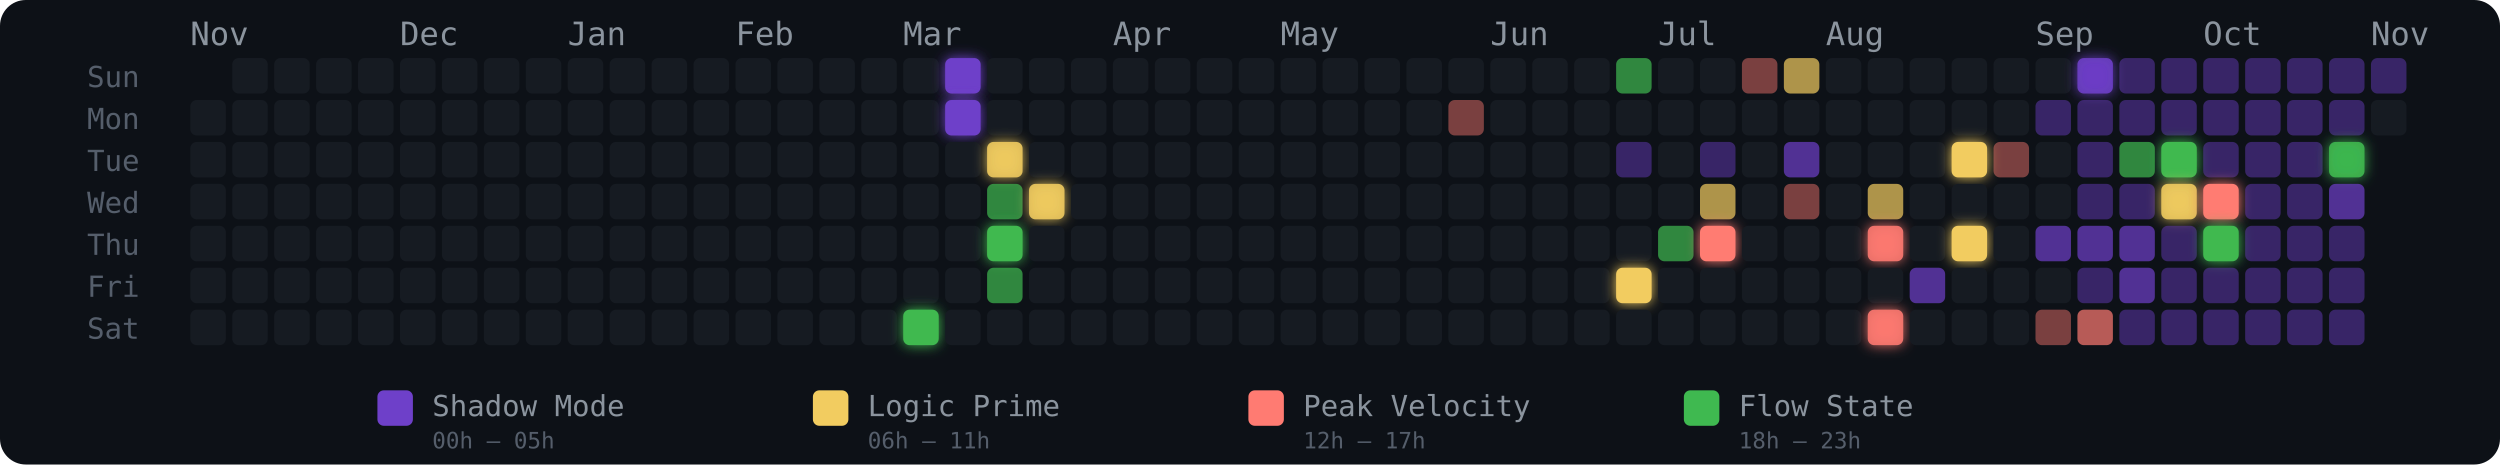
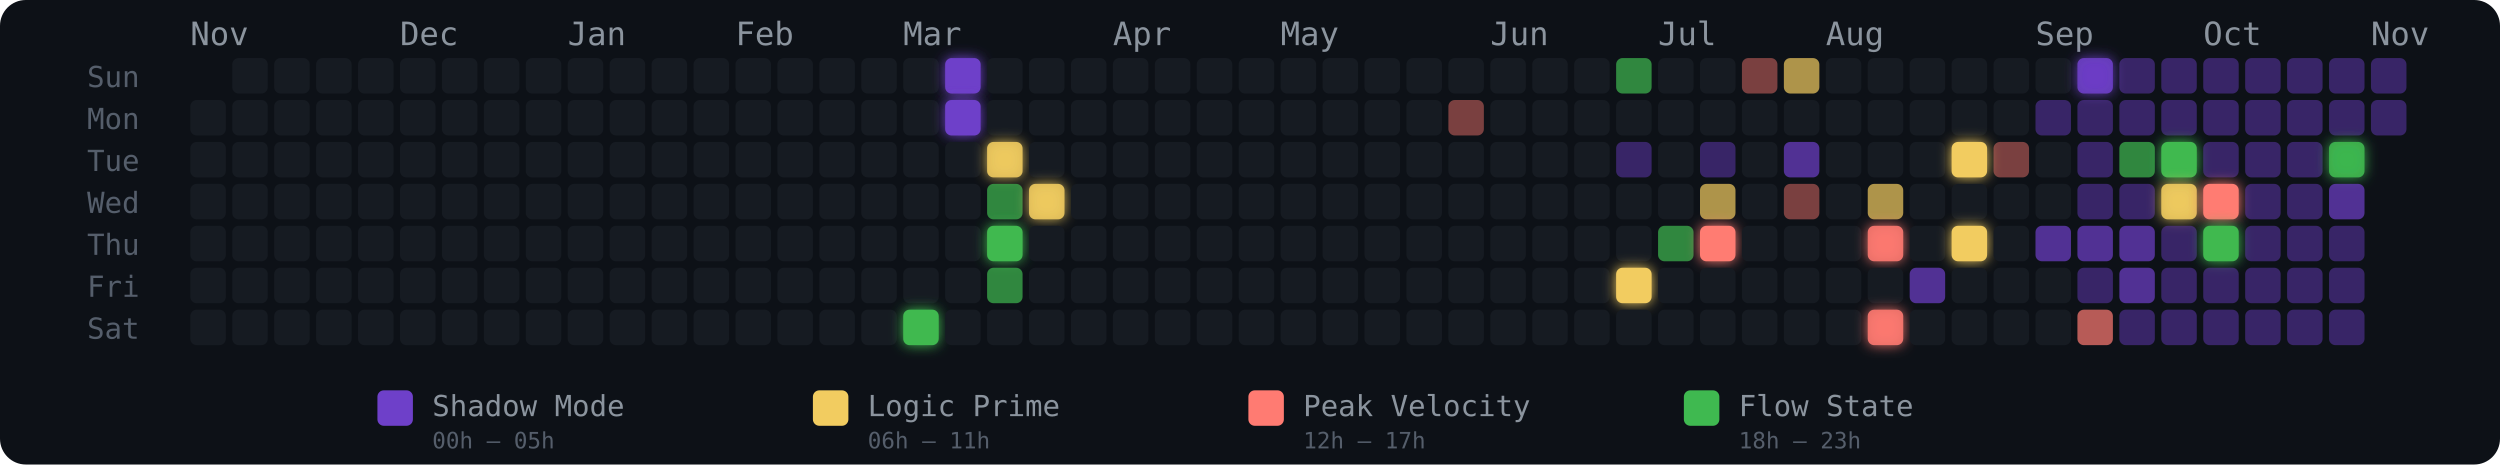
<svg xmlns="http://www.w3.org/2000/svg" width="775" height="144" viewBox="0 0 775 144" role="img" aria-label="Energy Rhythm Contribution Graph for hugotakeda">
  <defs>
    <filter id="glow-17-6" x="-50%" y="-50%" width="200%" height="200%">
      <feGaussianBlur stdDeviation="2" result="blur" />
      <feMerge>
        <feMergeNode in="blur" />
        <feMergeNode in="SourceGraphic" />
      </feMerge>
    </filter>
    <filter id="glow-18-0" x="-50%" y="-50%" width="200%" height="200%">
      <feGaussianBlur stdDeviation="2" result="blur" />
      <feMerge>
        <feMergeNode in="blur" />
        <feMergeNode in="SourceGraphic" />
      </feMerge>
    </filter>
    <filter id="glow-18-1" x="-50%" y="-50%" width="200%" height="200%">
      <feGaussianBlur stdDeviation="2" result="blur" />
      <feMerge>
        <feMergeNode in="blur" />
        <feMergeNode in="SourceGraphic" />
      </feMerge>
    </filter>
    <filter id="glow-19-2" x="-50%" y="-50%" width="200%" height="200%">
      <feGaussianBlur stdDeviation="2" result="blur" />
      <feMerge>
        <feMergeNode in="blur" />
        <feMergeNode in="SourceGraphic" />
      </feMerge>
    </filter>
    <filter id="glow-19-4" x="-50%" y="-50%" width="200%" height="200%">
      <feGaussianBlur stdDeviation="2" result="blur" />
      <feMerge>
        <feMergeNode in="blur" />
        <feMergeNode in="SourceGraphic" />
      </feMerge>
    </filter>
    <filter id="glow-20-3" x="-50%" y="-50%" width="200%" height="200%">
      <feGaussianBlur stdDeviation="2" result="blur" />
      <feMerge>
        <feMergeNode in="blur" />
        <feMergeNode in="SourceGraphic" />
      </feMerge>
    </filter>
    <filter id="glow-34-5" x="-50%" y="-50%" width="200%" height="200%">
      <feGaussianBlur stdDeviation="2" result="blur" />
      <feMerge>
        <feMergeNode in="blur" />
        <feMergeNode in="SourceGraphic" />
      </feMerge>
    </filter>
    <filter id="glow-36-4" x="-50%" y="-50%" width="200%" height="200%">
      <feGaussianBlur stdDeviation="2" result="blur" />
      <feMerge>
        <feMergeNode in="blur" />
        <feMergeNode in="SourceGraphic" />
      </feMerge>
    </filter>
    <filter id="glow-40-4" x="-50%" y="-50%" width="200%" height="200%">
      <feGaussianBlur stdDeviation="2" result="blur" />
      <feMerge>
        <feMergeNode in="blur" />
        <feMergeNode in="SourceGraphic" />
      </feMerge>
    </filter>
    <filter id="glow-40-6" x="-50%" y="-50%" width="200%" height="200%">
      <feGaussianBlur stdDeviation="2" result="blur" />
      <feMerge>
        <feMergeNode in="blur" />
        <feMergeNode in="SourceGraphic" />
      </feMerge>
    </filter>
    <filter id="glow-42-2" x="-50%" y="-50%" width="200%" height="200%">
      <feGaussianBlur stdDeviation="2" result="blur" />
      <feMerge>
        <feMergeNode in="blur" />
        <feMergeNode in="SourceGraphic" />
      </feMerge>
    </filter>
    <filter id="glow-42-4" x="-50%" y="-50%" width="200%" height="200%">
      <feGaussianBlur stdDeviation="2" result="blur" />
      <feMerge>
        <feMergeNode in="blur" />
        <feMergeNode in="SourceGraphic" />
      </feMerge>
    </filter>
    <filter id="glow-45-0" x="-50%" y="-50%" width="200%" height="200%">
      <feGaussianBlur stdDeviation="2" result="blur" />
      <feMerge>
        <feMergeNode in="blur" />
        <feMergeNode in="SourceGraphic" />
      </feMerge>
    </filter>
    <filter id="glow-47-2" x="-50%" y="-50%" width="200%" height="200%">
      <feGaussianBlur stdDeviation="2" result="blur" />
      <feMerge>
        <feMergeNode in="blur" />
        <feMergeNode in="SourceGraphic" />
      </feMerge>
    </filter>
    <filter id="glow-47-3" x="-50%" y="-50%" width="200%" height="200%">
      <feGaussianBlur stdDeviation="2" result="blur" />
      <feMerge>
        <feMergeNode in="blur" />
        <feMergeNode in="SourceGraphic" />
      </feMerge>
    </filter>
    <filter id="glow-48-3" x="-50%" y="-50%" width="200%" height="200%">
      <feGaussianBlur stdDeviation="2" result="blur" />
      <feMerge>
        <feMergeNode in="blur" />
        <feMergeNode in="SourceGraphic" />
      </feMerge>
    </filter>
    <filter id="glow-48-4" x="-50%" y="-50%" width="200%" height="200%">
      <feGaussianBlur stdDeviation="2" result="blur" />
      <feMerge>
        <feMergeNode in="blur" />
        <feMergeNode in="SourceGraphic" />
      </feMerge>
    </filter>
    <filter id="glow-51-2" x="-50%" y="-50%" width="200%" height="200%">
      <feGaussianBlur stdDeviation="2" result="blur" />
      <feMerge>
        <feMergeNode in="blur" />
        <feMergeNode in="SourceGraphic" />
      </feMerge>
    </filter>
  </defs>
  <style>
    @keyframes pulse { 0%,100%{opacity:.85} 50%{opacity:1} }
    .glow-cell { animation: pulse 2.5s ease-in-out infinite; }
  </style>
  <rect width="775" height="144" rx="8" fill="#0d1117" />
  <text x="27" y="27" fill="#555e6b" font-size="9" font-family="monospace">Sun</text>
  <text x="27" y="40" fill="#555e6b" font-size="9" font-family="monospace">Mon</text>
  <text x="27" y="53" fill="#555e6b" font-size="9" font-family="monospace">Tue</text>
  <text x="27" y="66" fill="#555e6b" font-size="9" font-family="monospace">Wed</text>
  <text x="27" y="79" fill="#555e6b" font-size="9" font-family="monospace">Thu</text>
  <text x="27" y="92" fill="#555e6b" font-size="9" font-family="monospace">Fri</text>
  <text x="27" y="105" fill="#555e6b" font-size="9" font-family="monospace">Sat</text>
  <text x="59" y="14" fill="#8b949e" font-size="10" font-family="monospace">Nov</text>
  <text x="124" y="14" fill="#8b949e" font-size="10" font-family="monospace">Dec</text>
  <text x="176" y="14" fill="#8b949e" font-size="10" font-family="monospace">Jan</text>
  <text x="228" y="14" fill="#8b949e" font-size="10" font-family="monospace">Feb</text>
  <text x="280" y="14" fill="#8b949e" font-size="10" font-family="monospace">Mar</text>
  <text x="345" y="14" fill="#8b949e" font-size="10" font-family="monospace">Apr</text>
  <text x="397" y="14" fill="#8b949e" font-size="10" font-family="monospace">May</text>
  <text x="462" y="14" fill="#8b949e" font-size="10" font-family="monospace">Jun</text>
  <text x="514" y="14" fill="#8b949e" font-size="10" font-family="monospace">Jul</text>
  <text x="566" y="14" fill="#8b949e" font-size="10" font-family="monospace">Aug</text>
  <text x="631" y="14" fill="#8b949e" font-size="10" font-family="monospace">Sep</text>
  <text x="683" y="14" fill="#8b949e" font-size="10" font-family="monospace">Oct</text>
  <text x="735" y="14" fill="#8b949e" font-size="10" font-family="monospace">Nov</text>
  <rect x="59" y="31" width="11" height="11" rx="2" ry="2" fill="#161b22" fill-opacity="1">
      </rect>
  <rect x="59" y="44" width="11" height="11" rx="2" ry="2" fill="#161b22" fill-opacity="1">
      </rect>
  <rect x="59" y="57" width="11" height="11" rx="2" ry="2" fill="#161b22" fill-opacity="1">
      </rect>
  <rect x="59" y="70" width="11" height="11" rx="2" ry="2" fill="#161b22" fill-opacity="1">
      </rect>
  <rect x="59" y="83" width="11" height="11" rx="2" ry="2" fill="#161b22" fill-opacity="1">
      </rect>
  <rect x="59" y="96" width="11" height="11" rx="2" ry="2" fill="#161b22" fill-opacity="1">
      </rect>
  <rect x="72" y="18" width="11" height="11" rx="2" ry="2" fill="#161b22" fill-opacity="1">
      </rect>
  <rect x="72" y="31" width="11" height="11" rx="2" ry="2" fill="#161b22" fill-opacity="1">
      </rect>
  <rect x="72" y="44" width="11" height="11" rx="2" ry="2" fill="#161b22" fill-opacity="1">
      </rect>
  <rect x="72" y="57" width="11" height="11" rx="2" ry="2" fill="#161b22" fill-opacity="1">
      </rect>
  <rect x="72" y="70" width="11" height="11" rx="2" ry="2" fill="#161b22" fill-opacity="1">
      </rect>
  <rect x="72" y="83" width="11" height="11" rx="2" ry="2" fill="#161b22" fill-opacity="1">
      </rect>
  <rect x="72" y="96" width="11" height="11" rx="2" ry="2" fill="#161b22" fill-opacity="1">
      </rect>
  <rect x="85" y="18" width="11" height="11" rx="2" ry="2" fill="#161b22" fill-opacity="1">
      </rect>
  <rect x="85" y="31" width="11" height="11" rx="2" ry="2" fill="#161b22" fill-opacity="1">
      </rect>
  <rect x="85" y="44" width="11" height="11" rx="2" ry="2" fill="#161b22" fill-opacity="1">
      </rect>
  <rect x="85" y="57" width="11" height="11" rx="2" ry="2" fill="#161b22" fill-opacity="1">
      </rect>
  <rect x="85" y="70" width="11" height="11" rx="2" ry="2" fill="#161b22" fill-opacity="1">
      </rect>
  <rect x="85" y="83" width="11" height="11" rx="2" ry="2" fill="#161b22" fill-opacity="1">
      </rect>
  <rect x="85" y="96" width="11" height="11" rx="2" ry="2" fill="#161b22" fill-opacity="1">
      </rect>
  <rect x="98" y="18" width="11" height="11" rx="2" ry="2" fill="#161b22" fill-opacity="1">
      </rect>
  <rect x="98" y="31" width="11" height="11" rx="2" ry="2" fill="#161b22" fill-opacity="1">
      </rect>
  <rect x="98" y="44" width="11" height="11" rx="2" ry="2" fill="#161b22" fill-opacity="1">
      </rect>
  <rect x="98" y="57" width="11" height="11" rx="2" ry="2" fill="#161b22" fill-opacity="1">
      </rect>
  <rect x="98" y="70" width="11" height="11" rx="2" ry="2" fill="#161b22" fill-opacity="1">
      </rect>
  <rect x="98" y="83" width="11" height="11" rx="2" ry="2" fill="#161b22" fill-opacity="1">
      </rect>
  <rect x="98" y="96" width="11" height="11" rx="2" ry="2" fill="#161b22" fill-opacity="1">
      </rect>
  <rect x="111" y="18" width="11" height="11" rx="2" ry="2" fill="#161b22" fill-opacity="1">
      </rect>
  <rect x="111" y="31" width="11" height="11" rx="2" ry="2" fill="#161b22" fill-opacity="1">
      </rect>
  <rect x="111" y="44" width="11" height="11" rx="2" ry="2" fill="#161b22" fill-opacity="1">
      </rect>
  <rect x="111" y="57" width="11" height="11" rx="2" ry="2" fill="#161b22" fill-opacity="1">
      </rect>
  <rect x="111" y="70" width="11" height="11" rx="2" ry="2" fill="#161b22" fill-opacity="1">
      </rect>
  <rect x="111" y="83" width="11" height="11" rx="2" ry="2" fill="#161b22" fill-opacity="1">
      </rect>
  <rect x="111" y="96" width="11" height="11" rx="2" ry="2" fill="#161b22" fill-opacity="1">
      </rect>
  <rect x="124" y="18" width="11" height="11" rx="2" ry="2" fill="#161b22" fill-opacity="1">
      </rect>
  <rect x="124" y="31" width="11" height="11" rx="2" ry="2" fill="#161b22" fill-opacity="1">
      </rect>
  <rect x="124" y="44" width="11" height="11" rx="2" ry="2" fill="#161b22" fill-opacity="1">
      </rect>
  <rect x="124" y="57" width="11" height="11" rx="2" ry="2" fill="#161b22" fill-opacity="1">
      </rect>
  <rect x="124" y="70" width="11" height="11" rx="2" ry="2" fill="#161b22" fill-opacity="1">
      </rect>
  <rect x="124" y="83" width="11" height="11" rx="2" ry="2" fill="#161b22" fill-opacity="1">
      </rect>
  <rect x="124" y="96" width="11" height="11" rx="2" ry="2" fill="#161b22" fill-opacity="1">
      </rect>
  <rect x="137" y="18" width="11" height="11" rx="2" ry="2" fill="#161b22" fill-opacity="1">
      </rect>
  <rect x="137" y="31" width="11" height="11" rx="2" ry="2" fill="#161b22" fill-opacity="1">
      </rect>
  <rect x="137" y="44" width="11" height="11" rx="2" ry="2" fill="#161b22" fill-opacity="1">
      </rect>
  <rect x="137" y="57" width="11" height="11" rx="2" ry="2" fill="#161b22" fill-opacity="1">
      </rect>
  <rect x="137" y="70" width="11" height="11" rx="2" ry="2" fill="#161b22" fill-opacity="1">
      </rect>
  <rect x="137" y="83" width="11" height="11" rx="2" ry="2" fill="#161b22" fill-opacity="1">
      </rect>
  <rect x="137" y="96" width="11" height="11" rx="2" ry="2" fill="#161b22" fill-opacity="1">
      </rect>
  <rect x="150" y="18" width="11" height="11" rx="2" ry="2" fill="#161b22" fill-opacity="1">
      </rect>
  <rect x="150" y="31" width="11" height="11" rx="2" ry="2" fill="#161b22" fill-opacity="1">
      </rect>
  <rect x="150" y="44" width="11" height="11" rx="2" ry="2" fill="#161b22" fill-opacity="1">
      </rect>
  <rect x="150" y="57" width="11" height="11" rx="2" ry="2" fill="#161b22" fill-opacity="1">
      </rect>
  <rect x="150" y="70" width="11" height="11" rx="2" ry="2" fill="#161b22" fill-opacity="1">
      </rect>
  <rect x="150" y="83" width="11" height="11" rx="2" ry="2" fill="#161b22" fill-opacity="1">
      </rect>
  <rect x="150" y="96" width="11" height="11" rx="2" ry="2" fill="#161b22" fill-opacity="1">
      </rect>
  <rect x="163" y="18" width="11" height="11" rx="2" ry="2" fill="#161b22" fill-opacity="1">
      </rect>
  <rect x="163" y="31" width="11" height="11" rx="2" ry="2" fill="#161b22" fill-opacity="1">
      </rect>
  <rect x="163" y="44" width="11" height="11" rx="2" ry="2" fill="#161b22" fill-opacity="1">
      </rect>
  <rect x="163" y="57" width="11" height="11" rx="2" ry="2" fill="#161b22" fill-opacity="1">
      </rect>
  <rect x="163" y="70" width="11" height="11" rx="2" ry="2" fill="#161b22" fill-opacity="1">
      </rect>
  <rect x="163" y="83" width="11" height="11" rx="2" ry="2" fill="#161b22" fill-opacity="1">
      </rect>
  <rect x="163" y="96" width="11" height="11" rx="2" ry="2" fill="#161b22" fill-opacity="1">
      </rect>
  <rect x="176" y="18" width="11" height="11" rx="2" ry="2" fill="#161b22" fill-opacity="1">
      </rect>
  <rect x="176" y="31" width="11" height="11" rx="2" ry="2" fill="#161b22" fill-opacity="1">
      </rect>
  <rect x="176" y="44" width="11" height="11" rx="2" ry="2" fill="#161b22" fill-opacity="1">
      </rect>
  <rect x="176" y="57" width="11" height="11" rx="2" ry="2" fill="#161b22" fill-opacity="1">
      </rect>
  <rect x="176" y="70" width="11" height="11" rx="2" ry="2" fill="#161b22" fill-opacity="1">
      </rect>
  <rect x="176" y="83" width="11" height="11" rx="2" ry="2" fill="#161b22" fill-opacity="1">
      </rect>
  <rect x="176" y="96" width="11" height="11" rx="2" ry="2" fill="#161b22" fill-opacity="1">
      </rect>
  <rect x="189" y="18" width="11" height="11" rx="2" ry="2" fill="#161b22" fill-opacity="1">
      </rect>
  <rect x="189" y="31" width="11" height="11" rx="2" ry="2" fill="#161b22" fill-opacity="1">
      </rect>
  <rect x="189" y="44" width="11" height="11" rx="2" ry="2" fill="#161b22" fill-opacity="1">
      </rect>
  <rect x="189" y="57" width="11" height="11" rx="2" ry="2" fill="#161b22" fill-opacity="1">
      </rect>
  <rect x="189" y="70" width="11" height="11" rx="2" ry="2" fill="#161b22" fill-opacity="1">
      </rect>
  <rect x="189" y="83" width="11" height="11" rx="2" ry="2" fill="#161b22" fill-opacity="1">
      </rect>
  <rect x="189" y="96" width="11" height="11" rx="2" ry="2" fill="#161b22" fill-opacity="1">
      </rect>
  <rect x="202" y="18" width="11" height="11" rx="2" ry="2" fill="#161b22" fill-opacity="1">
      </rect>
  <rect x="202" y="31" width="11" height="11" rx="2" ry="2" fill="#161b22" fill-opacity="1">
      </rect>
  <rect x="202" y="44" width="11" height="11" rx="2" ry="2" fill="#161b22" fill-opacity="1">
      </rect>
  <rect x="202" y="57" width="11" height="11" rx="2" ry="2" fill="#161b22" fill-opacity="1">
      </rect>
  <rect x="202" y="70" width="11" height="11" rx="2" ry="2" fill="#161b22" fill-opacity="1">
      </rect>
  <rect x="202" y="83" width="11" height="11" rx="2" ry="2" fill="#161b22" fill-opacity="1">
      </rect>
  <rect x="202" y="96" width="11" height="11" rx="2" ry="2" fill="#161b22" fill-opacity="1">
      </rect>
  <rect x="215" y="18" width="11" height="11" rx="2" ry="2" fill="#161b22" fill-opacity="1">
      </rect>
  <rect x="215" y="31" width="11" height="11" rx="2" ry="2" fill="#161b22" fill-opacity="1">
      </rect>
  <rect x="215" y="44" width="11" height="11" rx="2" ry="2" fill="#161b22" fill-opacity="1">
      </rect>
  <rect x="215" y="57" width="11" height="11" rx="2" ry="2" fill="#161b22" fill-opacity="1">
      </rect>
  <rect x="215" y="70" width="11" height="11" rx="2" ry="2" fill="#161b22" fill-opacity="1">
      </rect>
  <rect x="215" y="83" width="11" height="11" rx="2" ry="2" fill="#161b22" fill-opacity="1">
      </rect>
  <rect x="215" y="96" width="11" height="11" rx="2" ry="2" fill="#161b22" fill-opacity="1">
      </rect>
  <rect x="228" y="18" width="11" height="11" rx="2" ry="2" fill="#161b22" fill-opacity="1">
      </rect>
  <rect x="228" y="31" width="11" height="11" rx="2" ry="2" fill="#161b22" fill-opacity="1">
      </rect>
  <rect x="228" y="44" width="11" height="11" rx="2" ry="2" fill="#161b22" fill-opacity="1">
      </rect>
  <rect x="228" y="57" width="11" height="11" rx="2" ry="2" fill="#161b22" fill-opacity="1">
      </rect>
  <rect x="228" y="70" width="11" height="11" rx="2" ry="2" fill="#161b22" fill-opacity="1">
      </rect>
  <rect x="228" y="83" width="11" height="11" rx="2" ry="2" fill="#161b22" fill-opacity="1">
      </rect>
  <rect x="228" y="96" width="11" height="11" rx="2" ry="2" fill="#161b22" fill-opacity="1">
      </rect>
  <rect x="241" y="18" width="11" height="11" rx="2" ry="2" fill="#161b22" fill-opacity="1">
      </rect>
  <rect x="241" y="31" width="11" height="11" rx="2" ry="2" fill="#161b22" fill-opacity="1">
      </rect>
  <rect x="241" y="44" width="11" height="11" rx="2" ry="2" fill="#161b22" fill-opacity="1">
      </rect>
  <rect x="241" y="57" width="11" height="11" rx="2" ry="2" fill="#161b22" fill-opacity="1">
      </rect>
  <rect x="241" y="70" width="11" height="11" rx="2" ry="2" fill="#161b22" fill-opacity="1">
      </rect>
  <rect x="241" y="83" width="11" height="11" rx="2" ry="2" fill="#161b22" fill-opacity="1">
      </rect>
  <rect x="241" y="96" width="11" height="11" rx="2" ry="2" fill="#161b22" fill-opacity="1">
      </rect>
  <rect x="254" y="18" width="11" height="11" rx="2" ry="2" fill="#161b22" fill-opacity="1">
      </rect>
  <rect x="254" y="31" width="11" height="11" rx="2" ry="2" fill="#161b22" fill-opacity="1">
      </rect>
  <rect x="254" y="44" width="11" height="11" rx="2" ry="2" fill="#161b22" fill-opacity="1">
      </rect>
  <rect x="254" y="57" width="11" height="11" rx="2" ry="2" fill="#161b22" fill-opacity="1">
      </rect>
  <rect x="254" y="70" width="11" height="11" rx="2" ry="2" fill="#161b22" fill-opacity="1">
      </rect>
  <rect x="254" y="83" width="11" height="11" rx="2" ry="2" fill="#161b22" fill-opacity="1">
      </rect>
  <rect x="254" y="96" width="11" height="11" rx="2" ry="2" fill="#161b22" fill-opacity="1">
      </rect>
  <rect x="267" y="18" width="11" height="11" rx="2" ry="2" fill="#161b22" fill-opacity="1">
      </rect>
  <rect x="267" y="31" width="11" height="11" rx="2" ry="2" fill="#161b22" fill-opacity="1">
      </rect>
  <rect x="267" y="44" width="11" height="11" rx="2" ry="2" fill="#161b22" fill-opacity="1">
      </rect>
  <rect x="267" y="57" width="11" height="11" rx="2" ry="2" fill="#161b22" fill-opacity="1">
      </rect>
  <rect x="267" y="70" width="11" height="11" rx="2" ry="2" fill="#161b22" fill-opacity="1">
      </rect>
  <rect x="267" y="83" width="11" height="11" rx="2" ry="2" fill="#161b22" fill-opacity="1">
      </rect>
  <rect x="267" y="96" width="11" height="11" rx="2" ry="2" fill="#161b22" fill-opacity="1">
      </rect>
  <rect x="280" y="18" width="11" height="11" rx="2" ry="2" fill="#161b22" fill-opacity="1">
      </rect>
  <rect x="280" y="31" width="11" height="11" rx="2" ry="2" fill="#161b22" fill-opacity="1">
      </rect>
  <rect x="280" y="44" width="11" height="11" rx="2" ry="2" fill="#161b22" fill-opacity="1">
      </rect>
  <rect x="280" y="57" width="11" height="11" rx="2" ry="2" fill="#161b22" fill-opacity="1">
      </rect>
  <rect x="280" y="70" width="11" height="11" rx="2" ry="2" fill="#161b22" fill-opacity="1">
      </rect>
  <rect x="280" y="83" width="11" height="11" rx="2" ry="2" fill="#161b22" fill-opacity="1">
      </rect>
  <rect x="280" y="96" width="11" height="11" rx="2" ry="2" fill="#3fb950" fill-opacity="1" filter="url(#glow-17-6)">
      </rect>
  <rect x="293" y="18" width="11" height="11" rx="2" ry="2" fill="#6e40c9" fill-opacity="1" filter="url(#glow-18-0)">
      </rect>
  <rect x="293" y="31" width="11" height="11" rx="2" ry="2" fill="#6e40c9" fill-opacity="1" filter="url(#glow-18-1)">
      </rect>
  <rect x="293" y="44" width="11" height="11" rx="2" ry="2" fill="#161b22" fill-opacity="1">
      </rect>
  <rect x="293" y="57" width="11" height="11" rx="2" ry="2" fill="#161b22" fill-opacity="1">
      </rect>
  <rect x="293" y="70" width="11" height="11" rx="2" ry="2" fill="#161b22" fill-opacity="1">
      </rect>
  <rect x="293" y="83" width="11" height="11" rx="2" ry="2" fill="#161b22" fill-opacity="1">
      </rect>
  <rect x="293" y="96" width="11" height="11" rx="2" ry="2" fill="#161b22" fill-opacity="1">
      </rect>
  <rect x="306" y="18" width="11" height="11" rx="2" ry="2" fill="#161b22" fill-opacity="1">
      </rect>
  <rect x="306" y="31" width="11" height="11" rx="2" ry="2" fill="#161b22" fill-opacity="1">
      </rect>
  <rect x="306" y="44" width="11" height="11" rx="2" ry="2" fill="#f2cc60" fill-opacity="0.88" filter="url(#glow-19-2)">
      </rect>
  <rect x="306" y="57" width="11" height="11" rx="2" ry="2" fill="#3fb950" fill-opacity="0.7">
      </rect>
  <rect x="306" y="70" width="11" height="11" rx="2" ry="2" fill="#3fb950" fill-opacity="1" filter="url(#glow-19-4)">
      </rect>
  <rect x="306" y="83" width="11" height="11" rx="2" ry="2" fill="#3fb950" fill-opacity="0.7">
      </rect>
  <rect x="306" y="96" width="11" height="11" rx="2" ry="2" fill="#161b22" fill-opacity="1">
      </rect>
  <rect x="319" y="18" width="11" height="11" rx="2" ry="2" fill="#161b22" fill-opacity="1">
      </rect>
  <rect x="319" y="31" width="11" height="11" rx="2" ry="2" fill="#161b22" fill-opacity="1">
      </rect>
  <rect x="319" y="44" width="11" height="11" rx="2" ry="2" fill="#161b22" fill-opacity="1">
      </rect>
  <rect x="319" y="57" width="11" height="11" rx="2" ry="2" fill="#f2cc60" fill-opacity="0.88" filter="url(#glow-20-3)">
      </rect>
  <rect x="319" y="70" width="11" height="11" rx="2" ry="2" fill="#161b22" fill-opacity="1">
      </rect>
  <rect x="319" y="83" width="11" height="11" rx="2" ry="2" fill="#161b22" fill-opacity="1">
      </rect>
  <rect x="319" y="96" width="11" height="11" rx="2" ry="2" fill="#161b22" fill-opacity="1">
      </rect>
  <rect x="332" y="18" width="11" height="11" rx="2" ry="2" fill="#161b22" fill-opacity="1">
      </rect>
  <rect x="332" y="31" width="11" height="11" rx="2" ry="2" fill="#161b22" fill-opacity="1">
      </rect>
  <rect x="332" y="44" width="11" height="11" rx="2" ry="2" fill="#161b22" fill-opacity="1">
      </rect>
  <rect x="332" y="57" width="11" height="11" rx="2" ry="2" fill="#161b22" fill-opacity="1">
      </rect>
  <rect x="332" y="70" width="11" height="11" rx="2" ry="2" fill="#161b22" fill-opacity="1">
      </rect>
  <rect x="332" y="83" width="11" height="11" rx="2" ry="2" fill="#161b22" fill-opacity="1">
      </rect>
  <rect x="332" y="96" width="11" height="11" rx="2" ry="2" fill="#161b22" fill-opacity="1">
      </rect>
  <rect x="345" y="18" width="11" height="11" rx="2" ry="2" fill="#161b22" fill-opacity="1">
      </rect>
  <rect x="345" y="31" width="11" height="11" rx="2" ry="2" fill="#161b22" fill-opacity="1">
      </rect>
  <rect x="345" y="44" width="11" height="11" rx="2" ry="2" fill="#161b22" fill-opacity="1">
      </rect>
  <rect x="345" y="57" width="11" height="11" rx="2" ry="2" fill="#161b22" fill-opacity="1">
      </rect>
  <rect x="345" y="70" width="11" height="11" rx="2" ry="2" fill="#161b22" fill-opacity="1">
      </rect>
  <rect x="345" y="83" width="11" height="11" rx="2" ry="2" fill="#161b22" fill-opacity="1">
      </rect>
  <rect x="345" y="96" width="11" height="11" rx="2" ry="2" fill="#161b22" fill-opacity="1">
      </rect>
  <rect x="358" y="18" width="11" height="11" rx="2" ry="2" fill="#161b22" fill-opacity="1">
      </rect>
  <rect x="358" y="31" width="11" height="11" rx="2" ry="2" fill="#161b22" fill-opacity="1">
      </rect>
  <rect x="358" y="44" width="11" height="11" rx="2" ry="2" fill="#161b22" fill-opacity="1">
      </rect>
  <rect x="358" y="57" width="11" height="11" rx="2" ry="2" fill="#161b22" fill-opacity="1">
      </rect>
  <rect x="358" y="70" width="11" height="11" rx="2" ry="2" fill="#161b22" fill-opacity="1">
      </rect>
  <rect x="358" y="83" width="11" height="11" rx="2" ry="2" fill="#161b22" fill-opacity="1">
      </rect>
  <rect x="358" y="96" width="11" height="11" rx="2" ry="2" fill="#161b22" fill-opacity="1">
      </rect>
  <rect x="371" y="18" width="11" height="11" rx="2" ry="2" fill="#161b22" fill-opacity="1">
      </rect>
  <rect x="371" y="31" width="11" height="11" rx="2" ry="2" fill="#161b22" fill-opacity="1">
      </rect>
  <rect x="371" y="44" width="11" height="11" rx="2" ry="2" fill="#161b22" fill-opacity="1">
      </rect>
  <rect x="371" y="57" width="11" height="11" rx="2" ry="2" fill="#161b22" fill-opacity="1">
      </rect>
  <rect x="371" y="70" width="11" height="11" rx="2" ry="2" fill="#161b22" fill-opacity="1">
      </rect>
  <rect x="371" y="83" width="11" height="11" rx="2" ry="2" fill="#161b22" fill-opacity="1">
      </rect>
  <rect x="371" y="96" width="11" height="11" rx="2" ry="2" fill="#161b22" fill-opacity="1">
      </rect>
  <rect x="384" y="18" width="11" height="11" rx="2" ry="2" fill="#161b22" fill-opacity="1">
      </rect>
  <rect x="384" y="31" width="11" height="11" rx="2" ry="2" fill="#161b22" fill-opacity="1">
      </rect>
  <rect x="384" y="44" width="11" height="11" rx="2" ry="2" fill="#161b22" fill-opacity="1">
      </rect>
  <rect x="384" y="57" width="11" height="11" rx="2" ry="2" fill="#161b22" fill-opacity="1">
      </rect>
  <rect x="384" y="70" width="11" height="11" rx="2" ry="2" fill="#161b22" fill-opacity="1">
      </rect>
  <rect x="384" y="83" width="11" height="11" rx="2" ry="2" fill="#161b22" fill-opacity="1">
      </rect>
  <rect x="384" y="96" width="11" height="11" rx="2" ry="2" fill="#161b22" fill-opacity="1">
      </rect>
  <rect x="397" y="18" width="11" height="11" rx="2" ry="2" fill="#161b22" fill-opacity="1">
      </rect>
  <rect x="397" y="31" width="11" height="11" rx="2" ry="2" fill="#161b22" fill-opacity="1">
      </rect>
  <rect x="397" y="44" width="11" height="11" rx="2" ry="2" fill="#161b22" fill-opacity="1">
      </rect>
  <rect x="397" y="57" width="11" height="11" rx="2" ry="2" fill="#161b22" fill-opacity="1">
      </rect>
  <rect x="397" y="70" width="11" height="11" rx="2" ry="2" fill="#161b22" fill-opacity="1">
      </rect>
  <rect x="397" y="83" width="11" height="11" rx="2" ry="2" fill="#161b22" fill-opacity="1">
      </rect>
  <rect x="397" y="96" width="11" height="11" rx="2" ry="2" fill="#161b22" fill-opacity="1">
      </rect>
  <rect x="410" y="18" width="11" height="11" rx="2" ry="2" fill="#161b22" fill-opacity="1">
      </rect>
  <rect x="410" y="31" width="11" height="11" rx="2" ry="2" fill="#161b22" fill-opacity="1">
      </rect>
  <rect x="410" y="44" width="11" height="11" rx="2" ry="2" fill="#161b22" fill-opacity="1">
      </rect>
  <rect x="410" y="57" width="11" height="11" rx="2" ry="2" fill="#161b22" fill-opacity="1">
      </rect>
  <rect x="410" y="70" width="11" height="11" rx="2" ry="2" fill="#161b22" fill-opacity="1">
      </rect>
  <rect x="410" y="83" width="11" height="11" rx="2" ry="2" fill="#161b22" fill-opacity="1">
      </rect>
  <rect x="410" y="96" width="11" height="11" rx="2" ry="2" fill="#161b22" fill-opacity="1">
      </rect>
  <rect x="423" y="18" width="11" height="11" rx="2" ry="2" fill="#161b22" fill-opacity="1">
      </rect>
  <rect x="423" y="31" width="11" height="11" rx="2" ry="2" fill="#161b22" fill-opacity="1">
      </rect>
  <rect x="423" y="44" width="11" height="11" rx="2" ry="2" fill="#161b22" fill-opacity="1">
      </rect>
  <rect x="423" y="57" width="11" height="11" rx="2" ry="2" fill="#161b22" fill-opacity="1">
      </rect>
  <rect x="423" y="70" width="11" height="11" rx="2" ry="2" fill="#161b22" fill-opacity="1">
      </rect>
  <rect x="423" y="83" width="11" height="11" rx="2" ry="2" fill="#161b22" fill-opacity="1">
      </rect>
  <rect x="423" y="96" width="11" height="11" rx="2" ry="2" fill="#161b22" fill-opacity="1">
      </rect>
  <rect x="436" y="18" width="11" height="11" rx="2" ry="2" fill="#161b22" fill-opacity="1">
      </rect>
  <rect x="436" y="31" width="11" height="11" rx="2" ry="2" fill="#161b22" fill-opacity="1">
      </rect>
  <rect x="436" y="44" width="11" height="11" rx="2" ry="2" fill="#161b22" fill-opacity="1">
      </rect>
  <rect x="436" y="57" width="11" height="11" rx="2" ry="2" fill="#161b22" fill-opacity="1">
      </rect>
  <rect x="436" y="70" width="11" height="11" rx="2" ry="2" fill="#161b22" fill-opacity="1">
      </rect>
  <rect x="436" y="83" width="11" height="11" rx="2" ry="2" fill="#161b22" fill-opacity="1">
      </rect>
  <rect x="436" y="96" width="11" height="11" rx="2" ry="2" fill="#161b22" fill-opacity="1">
      </rect>
  <rect x="449" y="18" width="11" height="11" rx="2" ry="2" fill="#161b22" fill-opacity="1">
      </rect>
  <rect x="449" y="31" width="11" height="11" rx="2" ry="2" fill="#ff7b72" fill-opacity="0.45">
      </rect>
  <rect x="449" y="44" width="11" height="11" rx="2" ry="2" fill="#161b22" fill-opacity="1">
      </rect>
  <rect x="449" y="57" width="11" height="11" rx="2" ry="2" fill="#161b22" fill-opacity="1">
      </rect>
  <rect x="449" y="70" width="11" height="11" rx="2" ry="2" fill="#161b22" fill-opacity="1">
      </rect>
  <rect x="449" y="83" width="11" height="11" rx="2" ry="2" fill="#161b22" fill-opacity="1">
      </rect>
  <rect x="449" y="96" width="11" height="11" rx="2" ry="2" fill="#161b22" fill-opacity="1">
      </rect>
  <rect x="462" y="18" width="11" height="11" rx="2" ry="2" fill="#161b22" fill-opacity="1">
      </rect>
  <rect x="462" y="31" width="11" height="11" rx="2" ry="2" fill="#161b22" fill-opacity="1">
      </rect>
  <rect x="462" y="44" width="11" height="11" rx="2" ry="2" fill="#161b22" fill-opacity="1">
      </rect>
  <rect x="462" y="57" width="11" height="11" rx="2" ry="2" fill="#161b22" fill-opacity="1">
      </rect>
  <rect x="462" y="70" width="11" height="11" rx="2" ry="2" fill="#161b22" fill-opacity="1">
      </rect>
  <rect x="462" y="83" width="11" height="11" rx="2" ry="2" fill="#161b22" fill-opacity="1">
      </rect>
  <rect x="462" y="96" width="11" height="11" rx="2" ry="2" fill="#161b22" fill-opacity="1">
      </rect>
  <rect x="475" y="18" width="11" height="11" rx="2" ry="2" fill="#161b22" fill-opacity="1">
      </rect>
  <rect x="475" y="31" width="11" height="11" rx="2" ry="2" fill="#161b22" fill-opacity="1">
      </rect>
  <rect x="475" y="44" width="11" height="11" rx="2" ry="2" fill="#161b22" fill-opacity="1">
      </rect>
  <rect x="475" y="57" width="11" height="11" rx="2" ry="2" fill="#161b22" fill-opacity="1">
      </rect>
  <rect x="475" y="70" width="11" height="11" rx="2" ry="2" fill="#161b22" fill-opacity="1">
      </rect>
  <rect x="475" y="83" width="11" height="11" rx="2" ry="2" fill="#161b22" fill-opacity="1">
      </rect>
  <rect x="475" y="96" width="11" height="11" rx="2" ry="2" fill="#161b22" fill-opacity="1">
      </rect>
  <rect x="488" y="18" width="11" height="11" rx="2" ry="2" fill="#161b22" fill-opacity="1">
      </rect>
  <rect x="488" y="31" width="11" height="11" rx="2" ry="2" fill="#161b22" fill-opacity="1">
      </rect>
  <rect x="488" y="44" width="11" height="11" rx="2" ry="2" fill="#161b22" fill-opacity="1">
      </rect>
  <rect x="488" y="57" width="11" height="11" rx="2" ry="2" fill="#161b22" fill-opacity="1">
      </rect>
  <rect x="488" y="70" width="11" height="11" rx="2" ry="2" fill="#161b22" fill-opacity="1">
      </rect>
  <rect x="488" y="83" width="11" height="11" rx="2" ry="2" fill="#161b22" fill-opacity="1">
      </rect>
  <rect x="488" y="96" width="11" height="11" rx="2" ry="2" fill="#161b22" fill-opacity="1">
      </rect>
  <rect x="501" y="18" width="11" height="11" rx="2" ry="2" fill="#3fb950" fill-opacity="0.7">
      </rect>
  <rect x="501" y="31" width="11" height="11" rx="2" ry="2" fill="#161b22" fill-opacity="1">
      </rect>
  <rect x="501" y="44" width="11" height="11" rx="2" ry="2" fill="#6e40c9" fill-opacity="0.45">
      </rect>
  <rect x="501" y="57" width="11" height="11" rx="2" ry="2" fill="#161b22" fill-opacity="1">
      </rect>
  <rect x="501" y="70" width="11" height="11" rx="2" ry="2" fill="#161b22" fill-opacity="1">
      </rect>
  <rect x="501" y="83" width="11" height="11" rx="2" ry="2" fill="#f2cc60" fill-opacity="1" filter="url(#glow-34-5)">
      </rect>
  <rect x="501" y="96" width="11" height="11" rx="2" ry="2" fill="#161b22" fill-opacity="1">
      </rect>
  <rect x="514" y="18" width="11" height="11" rx="2" ry="2" fill="#161b22" fill-opacity="1">
      </rect>
  <rect x="514" y="31" width="11" height="11" rx="2" ry="2" fill="#161b22" fill-opacity="1">
      </rect>
  <rect x="514" y="44" width="11" height="11" rx="2" ry="2" fill="#161b22" fill-opacity="1">
      </rect>
  <rect x="514" y="57" width="11" height="11" rx="2" ry="2" fill="#161b22" fill-opacity="1">
      </rect>
  <rect x="514" y="70" width="11" height="11" rx="2" ry="2" fill="#3fb950" fill-opacity="0.7">
      </rect>
  <rect x="514" y="83" width="11" height="11" rx="2" ry="2" fill="#161b22" fill-opacity="1">
      </rect>
  <rect x="514" y="96" width="11" height="11" rx="2" ry="2" fill="#161b22" fill-opacity="1">
      </rect>
  <rect x="527" y="18" width="11" height="11" rx="2" ry="2" fill="#161b22" fill-opacity="1">
      </rect>
  <rect x="527" y="31" width="11" height="11" rx="2" ry="2" fill="#161b22" fill-opacity="1">
      </rect>
  <rect x="527" y="44" width="11" height="11" rx="2" ry="2" fill="#6e40c9" fill-opacity="0.45">
      </rect>
  <rect x="527" y="57" width="11" height="11" rx="2" ry="2" fill="#f2cc60" fill-opacity="0.7">
      </rect>
  <rect x="527" y="70" width="11" height="11" rx="2" ry="2" fill="#ff7b72" fill-opacity="1" filter="url(#glow-36-4)">
      </rect>
  <rect x="527" y="83" width="11" height="11" rx="2" ry="2" fill="#161b22" fill-opacity="1">
      </rect>
  <rect x="527" y="96" width="11" height="11" rx="2" ry="2" fill="#161b22" fill-opacity="1">
      </rect>
  <rect x="540" y="18" width="11" height="11" rx="2" ry="2" fill="#ff7b72" fill-opacity="0.45">
      </rect>
  <rect x="540" y="31" width="11" height="11" rx="2" ry="2" fill="#161b22" fill-opacity="1">
      </rect>
  <rect x="540" y="44" width="11" height="11" rx="2" ry="2" fill="#161b22" fill-opacity="1">
      </rect>
  <rect x="540" y="57" width="11" height="11" rx="2" ry="2" fill="#161b22" fill-opacity="1">
      </rect>
  <rect x="540" y="70" width="11" height="11" rx="2" ry="2" fill="#161b22" fill-opacity="1">
      </rect>
  <rect x="540" y="83" width="11" height="11" rx="2" ry="2" fill="#161b22" fill-opacity="1">
      </rect>
  <rect x="540" y="96" width="11" height="11" rx="2" ry="2" fill="#161b22" fill-opacity="1">
      </rect>
  <rect x="553" y="18" width="11" height="11" rx="2" ry="2" fill="#f2cc60" fill-opacity="0.7">
      </rect>
  <rect x="553" y="31" width="11" height="11" rx="2" ry="2" fill="#161b22" fill-opacity="1">
      </rect>
  <rect x="553" y="44" width="11" height="11" rx="2" ry="2" fill="#6e40c9" fill-opacity="0.7">
      </rect>
  <rect x="553" y="57" width="11" height="11" rx="2" ry="2" fill="#ff7b72" fill-opacity="0.45">
      </rect>
  <rect x="553" y="70" width="11" height="11" rx="2" ry="2" fill="#161b22" fill-opacity="1">
      </rect>
  <rect x="553" y="83" width="11" height="11" rx="2" ry="2" fill="#161b22" fill-opacity="1">
      </rect>
  <rect x="553" y="96" width="11" height="11" rx="2" ry="2" fill="#161b22" fill-opacity="1">
      </rect>
  <rect x="566" y="18" width="11" height="11" rx="2" ry="2" fill="#161b22" fill-opacity="1">
      </rect>
  <rect x="566" y="31" width="11" height="11" rx="2" ry="2" fill="#161b22" fill-opacity="1">
      </rect>
  <rect x="566" y="44" width="11" height="11" rx="2" ry="2" fill="#161b22" fill-opacity="1">
      </rect>
  <rect x="566" y="57" width="11" height="11" rx="2" ry="2" fill="#161b22" fill-opacity="1">
      </rect>
  <rect x="566" y="70" width="11" height="11" rx="2" ry="2" fill="#161b22" fill-opacity="1">
      </rect>
  <rect x="566" y="83" width="11" height="11" rx="2" ry="2" fill="#161b22" fill-opacity="1">
      </rect>
  <rect x="566" y="96" width="11" height="11" rx="2" ry="2" fill="#161b22" fill-opacity="1">
      </rect>
  <rect x="579" y="18" width="11" height="11" rx="2" ry="2" fill="#161b22" fill-opacity="1">
      </rect>
  <rect x="579" y="31" width="11" height="11" rx="2" ry="2" fill="#161b22" fill-opacity="1">
      </rect>
  <rect x="579" y="44" width="11" height="11" rx="2" ry="2" fill="#161b22" fill-opacity="1">
      </rect>
  <rect x="579" y="57" width="11" height="11" rx="2" ry="2" fill="#f2cc60" fill-opacity="0.7">
      </rect>
  <rect x="579" y="70" width="11" height="11" rx="2" ry="2" fill="#ff7b72" fill-opacity="0.88" filter="url(#glow-40-4)">
      </rect>
  <rect x="579" y="83" width="11" height="11" rx="2" ry="2" fill="#161b22" fill-opacity="1">
      </rect>
  <rect x="579" y="96" width="11" height="11" rx="2" ry="2" fill="#ff7b72" fill-opacity="0.88" filter="url(#glow-40-6)">
      </rect>
  <rect x="592" y="18" width="11" height="11" rx="2" ry="2" fill="#161b22" fill-opacity="1">
      </rect>
  <rect x="592" y="31" width="11" height="11" rx="2" ry="2" fill="#161b22" fill-opacity="1">
      </rect>
  <rect x="592" y="44" width="11" height="11" rx="2" ry="2" fill="#161b22" fill-opacity="1">
      </rect>
  <rect x="592" y="57" width="11" height="11" rx="2" ry="2" fill="#161b22" fill-opacity="1">
      </rect>
  <rect x="592" y="70" width="11" height="11" rx="2" ry="2" fill="#161b22" fill-opacity="1">
      </rect>
  <rect x="592" y="83" width="11" height="11" rx="2" ry="2" fill="#6e40c9" fill-opacity="0.7">
      </rect>
  <rect x="592" y="96" width="11" height="11" rx="2" ry="2" fill="#161b22" fill-opacity="1">
      </rect>
  <rect x="605" y="18" width="11" height="11" rx="2" ry="2" fill="#161b22" fill-opacity="1">
      </rect>
  <rect x="605" y="31" width="11" height="11" rx="2" ry="2" fill="#161b22" fill-opacity="1">
      </rect>
  <rect x="605" y="44" width="11" height="11" rx="2" ry="2" fill="#f2cc60" fill-opacity="1" filter="url(#glow-42-2)">
      </rect>
  <rect x="605" y="57" width="11" height="11" rx="2" ry="2" fill="#161b22" fill-opacity="1">
      </rect>
  <rect x="605" y="70" width="11" height="11" rx="2" ry="2" fill="#f2cc60" fill-opacity="1" filter="url(#glow-42-4)">
      </rect>
  <rect x="605" y="83" width="11" height="11" rx="2" ry="2" fill="#161b22" fill-opacity="1">
      </rect>
  <rect x="605" y="96" width="11" height="11" rx="2" ry="2" fill="#161b22" fill-opacity="1">
      </rect>
  <rect x="618" y="18" width="11" height="11" rx="2" ry="2" fill="#161b22" fill-opacity="1">
      </rect>
  <rect x="618" y="31" width="11" height="11" rx="2" ry="2" fill="#161b22" fill-opacity="1">
      </rect>
  <rect x="618" y="44" width="11" height="11" rx="2" ry="2" fill="#ff7b72" fill-opacity="0.45">
      </rect>
  <rect x="618" y="57" width="11" height="11" rx="2" ry="2" fill="#161b22" fill-opacity="1">
      </rect>
  <rect x="618" y="70" width="11" height="11" rx="2" ry="2" fill="#161b22" fill-opacity="1">
      </rect>
  <rect x="618" y="83" width="11" height="11" rx="2" ry="2" fill="#161b22" fill-opacity="1">
      </rect>
  <rect x="618" y="96" width="11" height="11" rx="2" ry="2" fill="#161b22" fill-opacity="1">
      </rect>
  <rect x="631" y="18" width="11" height="11" rx="2" ry="2" fill="#161b22" fill-opacity="1">
      </rect>
  <rect x="631" y="31" width="11" height="11" rx="2" ry="2" fill="#6e40c9" fill-opacity="0.45">
      </rect>
  <rect x="631" y="44" width="11" height="11" rx="2" ry="2" fill="#161b22" fill-opacity="1">
      </rect>
  <rect x="631" y="57" width="11" height="11" rx="2" ry="2" fill="#161b22" fill-opacity="1">
      </rect>
  <rect x="631" y="70" width="11" height="11" rx="2" ry="2" fill="#6e40c9" fill-opacity="0.7">
      </rect>
  <rect x="631" y="83" width="11" height="11" rx="2" ry="2" fill="#161b22" fill-opacity="1">
      </rect>
-   <rect x="631" y="96" width="11" height="11" rx="2" ry="2" fill="#ff7b72" fill-opacity="0.45">
+   <rect x="631" y="96" width="11" height="11" rx="2" ry="2" fill="#161b22" fill-opacity="1">
      </rect>
  <rect x="644" y="18" width="11" height="11" rx="2" ry="2" fill="#6e40c9" fill-opacity="0.88" filter="url(#glow-45-0)">
      </rect>
  <rect x="644" y="31" width="11" height="11" rx="2" ry="2" fill="#6e40c9" fill-opacity="0.45">
      </rect>
  <rect x="644" y="44" width="11" height="11" rx="2" ry="2" fill="#6e40c9" fill-opacity="0.45">
      </rect>
  <rect x="644" y="57" width="11" height="11" rx="2" ry="2" fill="#6e40c9" fill-opacity="0.45">
      </rect>
  <rect x="644" y="70" width="11" height="11" rx="2" ry="2" fill="#6e40c9" fill-opacity="0.7">
      </rect>
  <rect x="644" y="83" width="11" height="11" rx="2" ry="2" fill="#6e40c9" fill-opacity="0.45">
      </rect>
  <rect x="644" y="96" width="11" height="11" rx="2" ry="2" fill="#ff7b72" fill-opacity="0.7">
      </rect>
  <rect x="657" y="18" width="11" height="11" rx="2" ry="2" fill="#6e40c9" fill-opacity="0.45">
      </rect>
  <rect x="657" y="31" width="11" height="11" rx="2" ry="2" fill="#6e40c9" fill-opacity="0.45">
      </rect>
  <rect x="657" y="44" width="11" height="11" rx="2" ry="2" fill="#3fb950" fill-opacity="0.7">
      </rect>
  <rect x="657" y="57" width="11" height="11" rx="2" ry="2" fill="#6e40c9" fill-opacity="0.45">
      </rect>
  <rect x="657" y="70" width="11" height="11" rx="2" ry="2" fill="#6e40c9" fill-opacity="0.7">
      </rect>
  <rect x="657" y="83" width="11" height="11" rx="2" ry="2" fill="#6e40c9" fill-opacity="0.7">
      </rect>
  <rect x="657" y="96" width="11" height="11" rx="2" ry="2" fill="#6e40c9" fill-opacity="0.45">
      </rect>
  <rect x="670" y="18" width="11" height="11" rx="2" ry="2" fill="#6e40c9" fill-opacity="0.45">
      </rect>
  <rect x="670" y="31" width="11" height="11" rx="2" ry="2" fill="#6e40c9" fill-opacity="0.45">
      </rect>
  <rect x="670" y="44" width="11" height="11" rx="2" ry="2" fill="#3fb950" fill-opacity="1" filter="url(#glow-47-2)">
      </rect>
  <rect x="670" y="57" width="11" height="11" rx="2" ry="2" fill="#f2cc60" fill-opacity="0.88" filter="url(#glow-47-3)">
      </rect>
  <rect x="670" y="70" width="11" height="11" rx="2" ry="2" fill="#6e40c9" fill-opacity="0.45">
      </rect>
  <rect x="670" y="83" width="11" height="11" rx="2" ry="2" fill="#6e40c9" fill-opacity="0.45">
      </rect>
  <rect x="670" y="96" width="11" height="11" rx="2" ry="2" fill="#6e40c9" fill-opacity="0.45">
      </rect>
  <rect x="683" y="18" width="11" height="11" rx="2" ry="2" fill="#6e40c9" fill-opacity="0.45">
      </rect>
  <rect x="683" y="31" width="11" height="11" rx="2" ry="2" fill="#6e40c9" fill-opacity="0.45">
      </rect>
  <rect x="683" y="44" width="11" height="11" rx="2" ry="2" fill="#6e40c9" fill-opacity="0.45">
      </rect>
  <rect x="683" y="57" width="11" height="11" rx="2" ry="2" fill="#ff7b72" fill-opacity="1" filter="url(#glow-48-3)">
      </rect>
  <rect x="683" y="70" width="11" height="11" rx="2" ry="2" fill="#3fb950" fill-opacity="1" filter="url(#glow-48-4)">
      </rect>
  <rect x="683" y="83" width="11" height="11" rx="2" ry="2" fill="#6e40c9" fill-opacity="0.45">
      </rect>
  <rect x="683" y="96" width="11" height="11" rx="2" ry="2" fill="#6e40c9" fill-opacity="0.45">
      </rect>
  <rect x="696" y="18" width="11" height="11" rx="2" ry="2" fill="#6e40c9" fill-opacity="0.45">
      </rect>
  <rect x="696" y="31" width="11" height="11" rx="2" ry="2" fill="#6e40c9" fill-opacity="0.45">
      </rect>
  <rect x="696" y="44" width="11" height="11" rx="2" ry="2" fill="#6e40c9" fill-opacity="0.45">
      </rect>
  <rect x="696" y="57" width="11" height="11" rx="2" ry="2" fill="#6e40c9" fill-opacity="0.45">
      </rect>
  <rect x="696" y="70" width="11" height="11" rx="2" ry="2" fill="#6e40c9" fill-opacity="0.45">
      </rect>
  <rect x="696" y="83" width="11" height="11" rx="2" ry="2" fill="#6e40c9" fill-opacity="0.45">
      </rect>
  <rect x="696" y="96" width="11" height="11" rx="2" ry="2" fill="#6e40c9" fill-opacity="0.45">
      </rect>
  <rect x="709" y="18" width="11" height="11" rx="2" ry="2" fill="#6e40c9" fill-opacity="0.45">
      </rect>
  <rect x="709" y="31" width="11" height="11" rx="2" ry="2" fill="#6e40c9" fill-opacity="0.45">
      </rect>
  <rect x="709" y="44" width="11" height="11" rx="2" ry="2" fill="#6e40c9" fill-opacity="0.45">
      </rect>
  <rect x="709" y="57" width="11" height="11" rx="2" ry="2" fill="#6e40c9" fill-opacity="0.45">
      </rect>
  <rect x="709" y="70" width="11" height="11" rx="2" ry="2" fill="#6e40c9" fill-opacity="0.45">
      </rect>
  <rect x="709" y="83" width="11" height="11" rx="2" ry="2" fill="#6e40c9" fill-opacity="0.45">
      </rect>
  <rect x="709" y="96" width="11" height="11" rx="2" ry="2" fill="#6e40c9" fill-opacity="0.45">
      </rect>
  <rect x="722" y="18" width="11" height="11" rx="2" ry="2" fill="#6e40c9" fill-opacity="0.45">
      </rect>
  <rect x="722" y="31" width="11" height="11" rx="2" ry="2" fill="#6e40c9" fill-opacity="0.45">
      </rect>
  <rect x="722" y="44" width="11" height="11" rx="2" ry="2" fill="#3fb950" fill-opacity="0.88" filter="url(#glow-51-2)">
      </rect>
  <rect x="722" y="57" width="11" height="11" rx="2" ry="2" fill="#6e40c9" fill-opacity="0.7">
      </rect>
  <rect x="722" y="70" width="11" height="11" rx="2" ry="2" fill="#6e40c9" fill-opacity="0.45">
      </rect>
  <rect x="722" y="83" width="11" height="11" rx="2" ry="2" fill="#6e40c9" fill-opacity="0.45">
      </rect>
  <rect x="722" y="96" width="11" height="11" rx="2" ry="2" fill="#6e40c9" fill-opacity="0.45">
      </rect>
  <rect x="735" y="18" width="11" height="11" rx="2" ry="2" fill="#6e40c9" fill-opacity="0.45">
      </rect>
-   <rect x="735" y="31" width="11" height="11" rx="2" ry="2" fill="#161b22" fill-opacity="1">
+   <rect x="735" y="31" width="11" height="11" rx="2" ry="2" fill="#6e40c9" fill-opacity="0.45">
      </rect>
  <rect x="117" y="121" width="11" height="11" rx="2" fill="#6e40c9" />
  <text x="134" y="129" fill="#8b949e" font-size="9" font-family="monospace">Shadow Mode</text>
  <text x="134" y="139" fill="#555e6b" font-size="7" font-family="monospace">00h – 05h</text>
  <rect x="252" y="121" width="11" height="11" rx="2" fill="#f2cc60" />
  <text x="269" y="129" fill="#8b949e" font-size="9" font-family="monospace">Logic Prime</text>
  <text x="269" y="139" fill="#555e6b" font-size="7" font-family="monospace">06h – 11h</text>
  <rect x="387" y="121" width="11" height="11" rx="2" fill="#ff7b72" />
  <text x="404" y="129" fill="#8b949e" font-size="9" font-family="monospace">Peak Velocity</text>
  <text x="404" y="139" fill="#555e6b" font-size="7" font-family="monospace">12h – 17h</text>
  <rect x="522" y="121" width="11" height="11" rx="2" fill="#3fb950" />
  <text x="539" y="129" fill="#8b949e" font-size="9" font-family="monospace">Flow State</text>
  <text x="539" y="139" fill="#555e6b" font-size="7" font-family="monospace">18h – 23h</text>
</svg>
